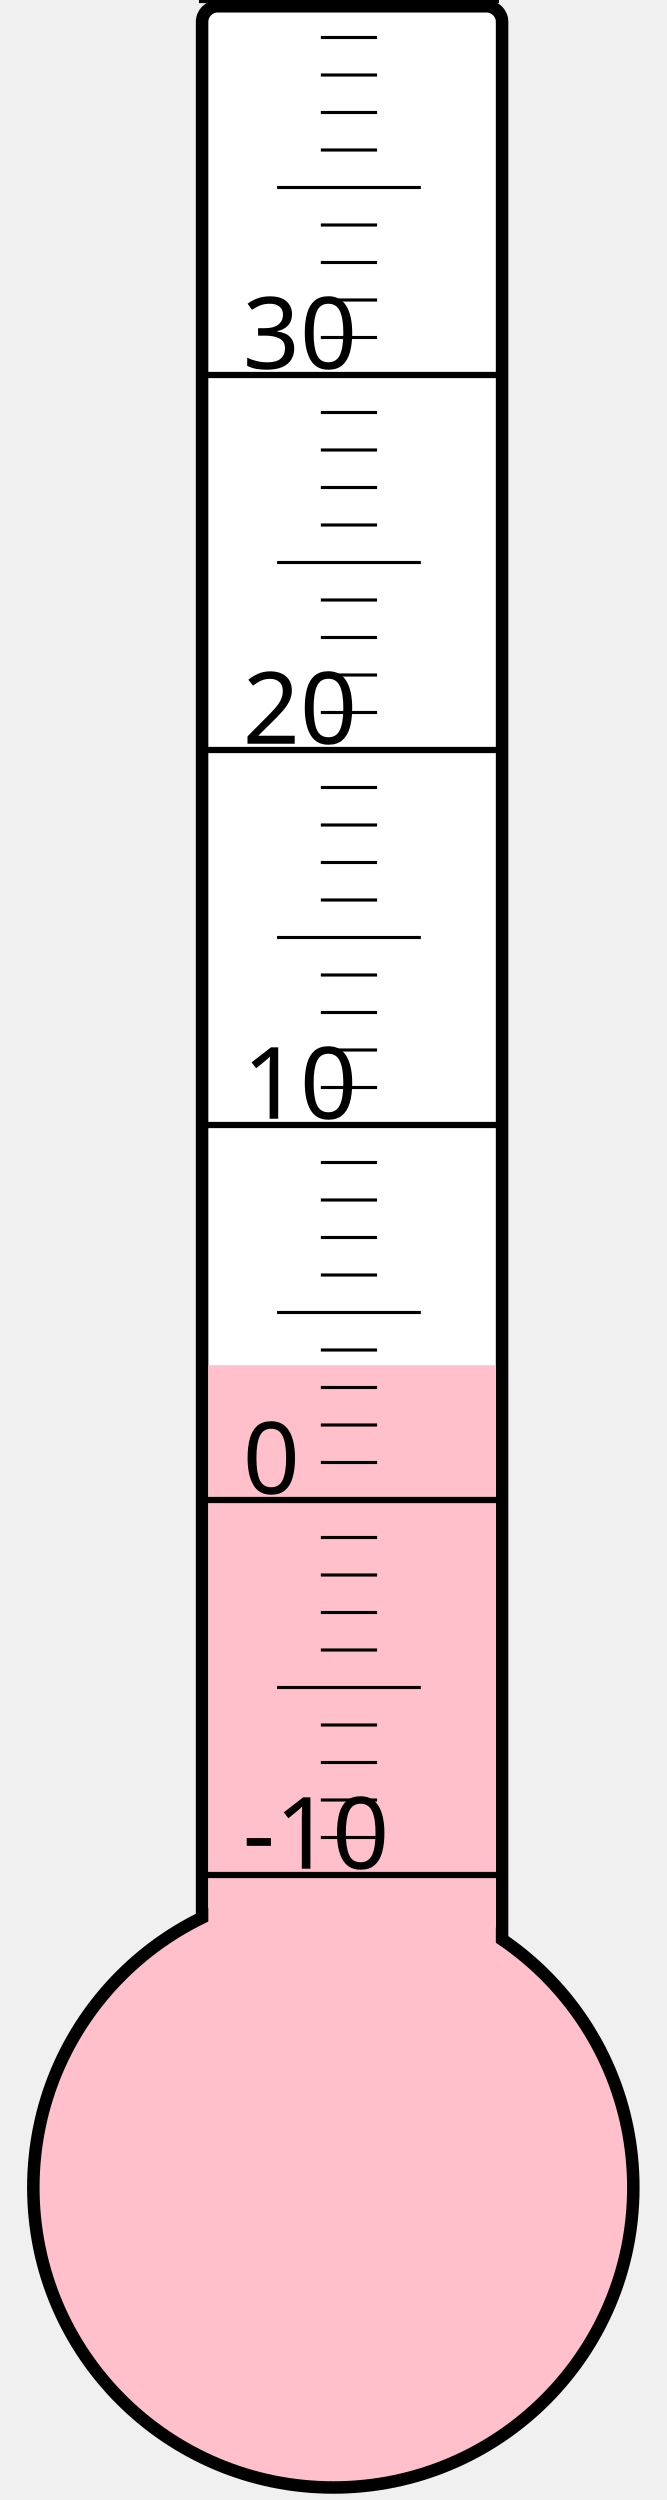
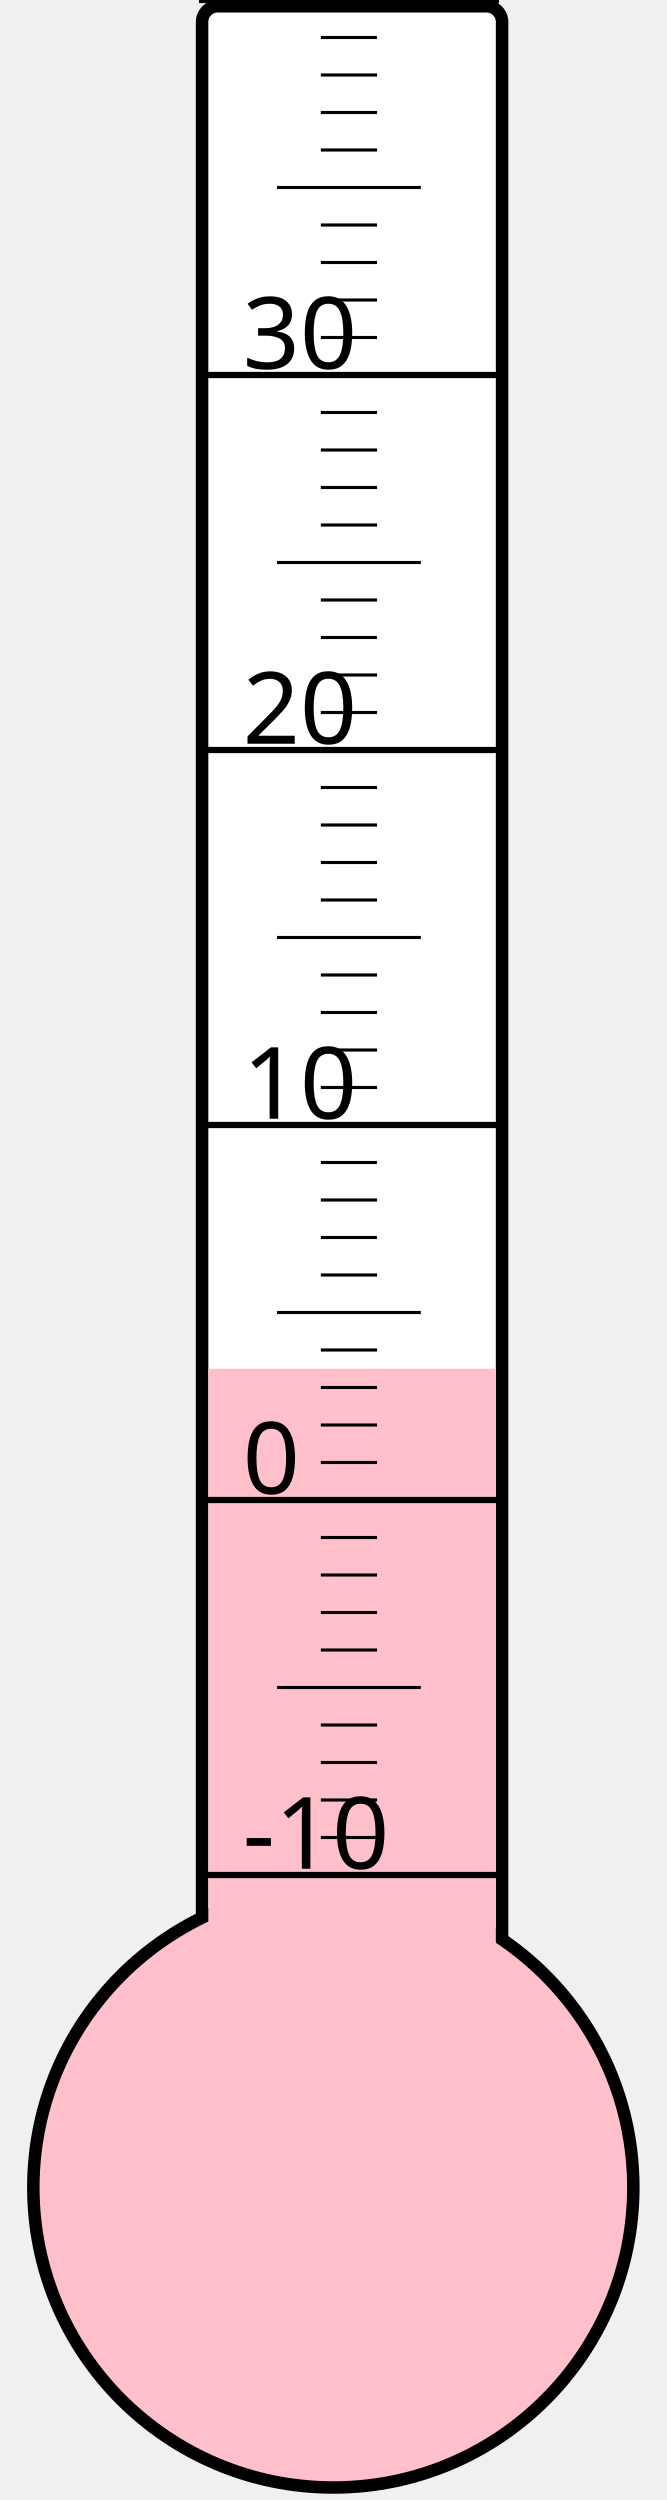
<svg xmlns="http://www.w3.org/2000/svg" width="40px" height="150px" viewBox="0 0 200 800">
  <rect width="200" height="800" x="0" y="0" style="fill: #ffffeb; fill-opacity: 0;" />
  <rect width="96" height="680" x="58" y="2" rx="5" ry="5" style="fill: white; fill-opacity: 1; stroke: black; stroke-width: 4;" />
  <circle cx="100" cy="700" r="96" style="fill: pink; stroke: black; stroke-width: 4;" />
-   <rect width="92" height="263.125" x="60" y="436.875" style="fill: pink; fill-opacity: 1; stroke-width: 0;" />
+   <rect width="92" height="262.0" x="60" y="438.0" style="fill: pink; fill-opacity: 1; stroke-width: 0;" />
  <text x="71" y="598" style="font-family: sans-serif; font-size: 24pt;">-10</text>
  <text x="71" y="478" style="font-family: sans-serif; font-size: 24pt;">0</text>
  <text x="71" y="358" style="font-family: sans-serif; font-size: 24pt;">10</text>
  <text x="71" y="238" style="font-family: sans-serif; font-size: 24pt;">20</text>
  <text x="71" y="118" style="font-family: sans-serif; font-size: 24pt;">30</text>
  <g style="stroke: black;">
    <line x1="57" y1="600" x2="153" y2="600" style="stroke-width: 2;" />
    <line x1="96" y1="588" x2="114" y2="588" style="stroke-width: 1;" />
    <line x1="96" y1="576" x2="114" y2="576" style="stroke-width: 1;" />
    <line x1="96" y1="564" x2="114" y2="564" style="stroke-width: 1;" />
    <line x1="96" y1="552" x2="114" y2="552" style="stroke-width: 1;" />
    <line x1="82" y1="540" x2="128" y2="540" style="stroke-width: 1;" />
    <line x1="96" y1="528" x2="114" y2="528" style="stroke-width: 1;" />
    <line x1="96" y1="516" x2="114" y2="516" style="stroke-width: 1;" />
    <line x1="96" y1="504" x2="114" y2="504" style="stroke-width: 1;" />
    <line x1="96" y1="492" x2="114" y2="492" style="stroke-width: 1;" />
    <line x1="57" y1="480" x2="153" y2="480" style="stroke-width: 2;" />
    <line x1="96" y1="468" x2="114" y2="468" style="stroke-width: 1;" />
    <line x1="96" y1="456" x2="114" y2="456" style="stroke-width: 1;" />
    <line x1="96" y1="444" x2="114" y2="444" style="stroke-width: 1;" />
    <line x1="96" y1="432" x2="114" y2="432" style="stroke-width: 1;" />
    <line x1="82" y1="420" x2="128" y2="420" style="stroke-width: 1;" />
    <line x1="96" y1="408" x2="114" y2="408" style="stroke-width: 1;" />
    <line x1="96" y1="396" x2="114" y2="396" style="stroke-width: 1;" />
    <line x1="96" y1="384" x2="114" y2="384" style="stroke-width: 1;" />
    <line x1="96" y1="372" x2="114" y2="372" style="stroke-width: 1;" />
    <line x1="57" y1="360" x2="153" y2="360" style="stroke-width: 2;" />
    <line x1="96" y1="348" x2="114" y2="348" style="stroke-width: 1;" />
    <line x1="96" y1="336" x2="114" y2="336" style="stroke-width: 1;" />
    <line x1="96" y1="324" x2="114" y2="324" style="stroke-width: 1;" />
    <line x1="96" y1="312" x2="114" y2="312" style="stroke-width: 1;" />
    <line x1="82" y1="300" x2="128" y2="300" style="stroke-width: 1;" />
    <line x1="96" y1="288" x2="114" y2="288" style="stroke-width: 1;" />
    <line x1="96" y1="276" x2="114" y2="276" style="stroke-width: 1;" />
    <line x1="96" y1="264" x2="114" y2="264" style="stroke-width: 1;" />
    <line x1="96" y1="252" x2="114" y2="252" style="stroke-width: 1;" />
    <line x1="57" y1="240" x2="153" y2="240" style="stroke-width: 2;" />
    <line x1="96" y1="228" x2="114" y2="228" style="stroke-width: 1;" />
    <line x1="96" y1="216" x2="114" y2="216" style="stroke-width: 1;" />
    <line x1="96" y1="204" x2="114" y2="204" style="stroke-width: 1;" />
    <line x1="96" y1="192" x2="114" y2="192" style="stroke-width: 1;" />
    <line x1="82" y1="180" x2="128" y2="180" style="stroke-width: 1;" />
    <line x1="96" y1="168" x2="114" y2="168" style="stroke-width: 1;" />
    <line x1="96" y1="156" x2="114" y2="156" style="stroke-width: 1;" />
    <line x1="96" y1="144" x2="114" y2="144" style="stroke-width: 1;" />
    <line x1="96" y1="132" x2="114" y2="132" style="stroke-width: 1;" />
    <line x1="57" y1="120" x2="153" y2="120" style="stroke-width: 2;" />
    <line x1="96" y1="108" x2="114" y2="108" style="stroke-width: 1;" />
    <line x1="96" y1="96" x2="114" y2="96" style="stroke-width: 1;" />
    <line x1="96" y1="84" x2="114" y2="84" style="stroke-width: 1;" />
    <line x1="96" y1="72" x2="114" y2="72" style="stroke-width: 1;" />
    <line x1="82" y1="60" x2="128" y2="60" style="stroke-width: 1;" />
    <line x1="96" y1="48" x2="114" y2="48" style="stroke-width: 1;" />
    <line x1="96" y1="36" x2="114" y2="36" style="stroke-width: 1;" />
    <line x1="96" y1="24" x2="114" y2="24" style="stroke-width: 1;" />
    <line x1="96" y1="12" x2="114" y2="12" style="stroke-width: 1;" />
    <line x1="57" y1="0" x2="153" y2="0" style="stroke-width: 2;" />
  </g>
</svg>
